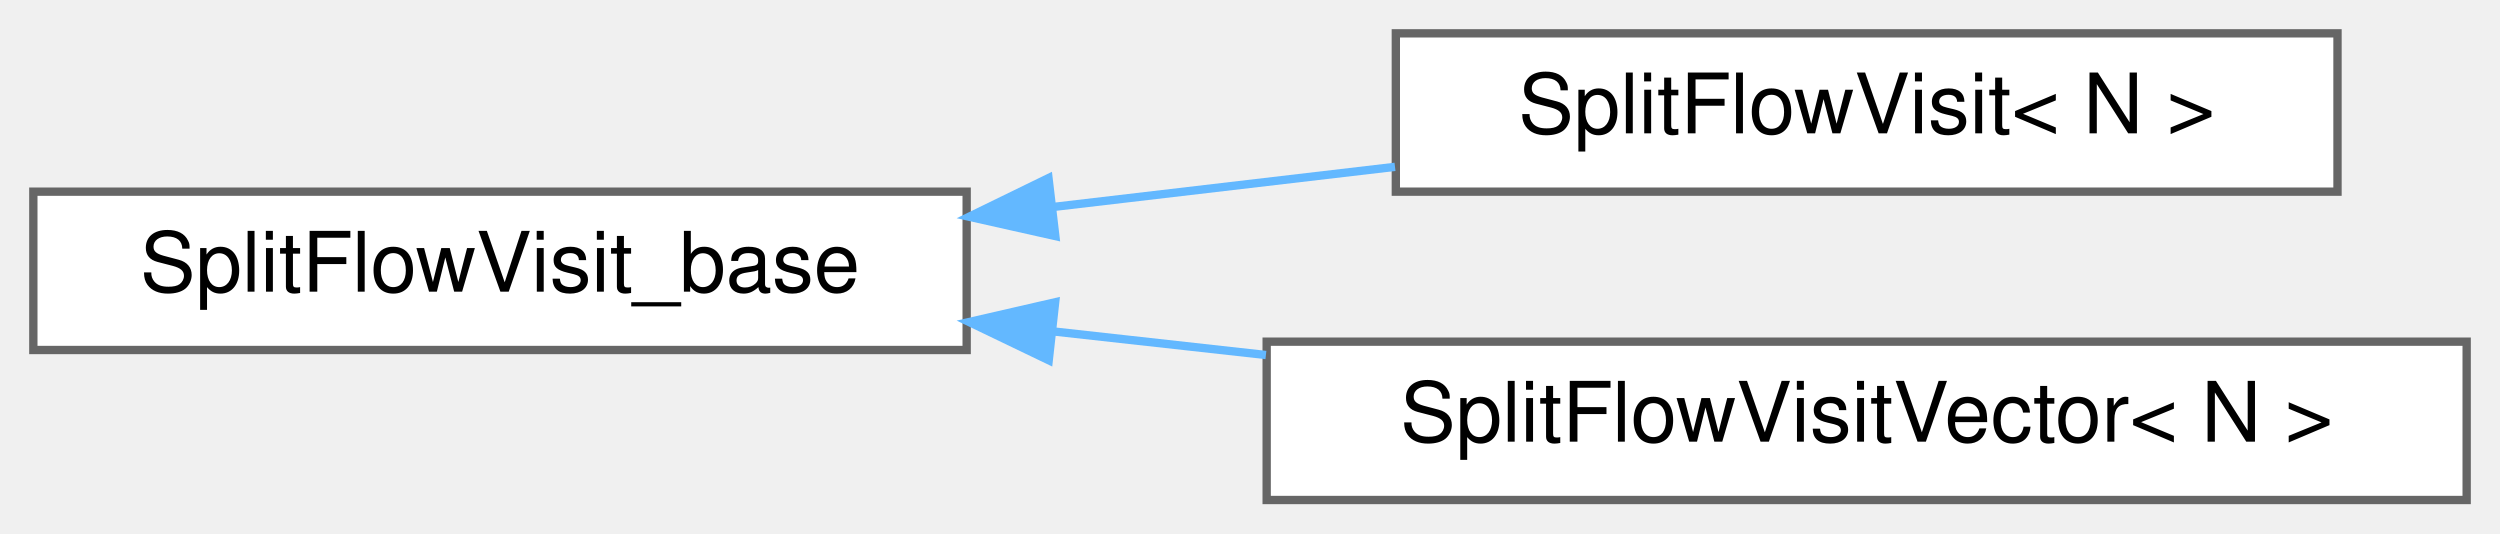
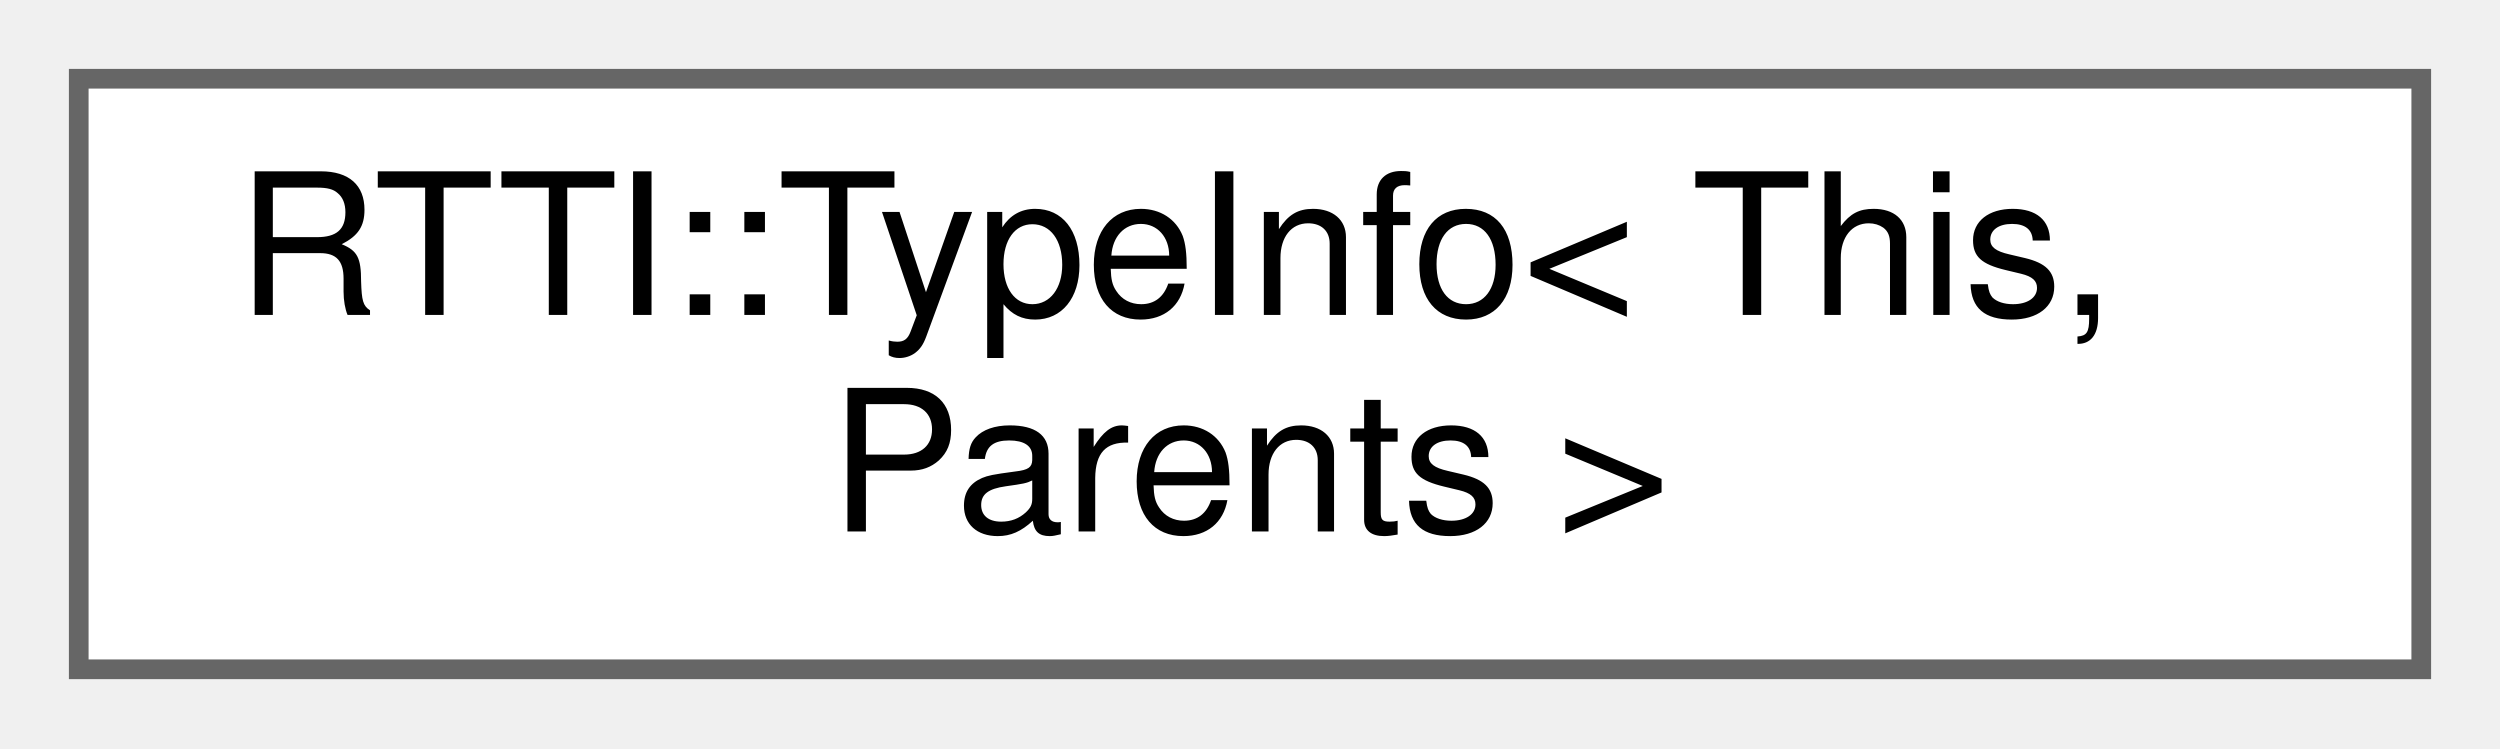
- <svg xmlns="http://www.w3.org/2000/svg" xmlns:xlink="http://www.w3.org/1999/xlink" width="300pt" height="64pt" viewBox="0.00 0.00 300.00 64.00">
-   <g id="graph0" class="graph" transform="scale(1 1) rotate(0) translate(4 60)">
+ <svg xmlns="http://www.w3.org/2000/svg" xmlns:xlink="http://www.w3.org/1999/xlink" width="127pt" height="38pt" viewBox="0.00 0.00 127.00 38.00">
+   <g id="graph0" class="graph" transform="scale(1 1) rotate(0) translate(4 34)">
    <g id="Node000000" class="node">
      <g id="a_Node000000">
-         <a xlink:href="class_split_flow_visit__base.html" target="_top" xlink:title=" ">
-           <polygon fill="white" stroke="#666666" points="112,-37 0,-37 0,-18 112,-18 112,-37" />
-           <text text-anchor="middle" x="56" y="-25" font-family="Helvetica,sans-Serif" font-size="10.00">SplitFlowVisit_base</text>
-         </a>
-       </g>
-     </g>
-     <g id="Node000001" class="node">
-       <g id="a_Node000001">
-         <a xlink:href="class_split_flow_visit.html" target="_top" xlink:title=" ">
-           <polygon fill="white" stroke="#666666" points="276.5,-56 163.5,-56 163.5,-37 276.5,-37 276.5,-56" />
-           <text text-anchor="middle" x="220" y="-44" font-family="Helvetica,sans-Serif" font-size="10.00">SplitFlowVisit&lt; N &gt;</text>
-         </a>
-       </g>
-     </g>
-     <g id="edge1066_Node000000_Node000001" class="edge">
-       <g id="a_edge1066_Node000000_Node000001">
-         <a xlink:title=" ">
-           <path fill="none" stroke="#63b8ff" d="M122.52,-35.18C136.08,-36.77 150.24,-38.44 163.4,-39.98" />
-           <polygon fill="#63b8ff" stroke="#63b8ff" points="122.64,-31.67 112.3,-33.99 121.82,-38.63 122.64,-31.67" />
-         </a>
-       </g>
-     </g>
-     <g id="Node000002" class="node">
-       <g id="a_Node000002">
-         <a xlink:href="class_split_flow_visit_vector.html" target="_top" xlink:title=" ">
-           <polygon fill="white" stroke="#666666" points="292,-19 148,-19 148,0 292,0 292,-19" />
-           <text text-anchor="middle" x="220" y="-7" font-family="Helvetica,sans-Serif" font-size="10.00">SplitFlowVisitVector&lt; N &gt;</text>
-         </a>
-       </g>
-     </g>
-     <g id="edge1067_Node000000_Node000002" class="edge">
-       <g id="a_edge1067_Node000000_Node000002">
-         <a xlink:title=" ">
-           <path fill="none" stroke="#63b8ff" d="M122.4,-20.23C130.8,-19.3 139.43,-18.34 147.91,-17.4" />
-           <polygon fill="#63b8ff" stroke="#63b8ff" points="121.85,-16.77 112.3,-21.36 122.62,-23.73 121.85,-16.77" />
+         <a xlink:href="struct_r_t_t_i_1_1_type_info.html" target="_top" xlink:title=" ">
+           <polygon fill="white" stroke="#666666" points="119,-30 0,-30 0,0 119,0 119,-30" />
+           <text text-anchor="start" x="8" y="-18" font-family="Helvetica,sans-Serif" font-size="10.00">RTTI::TypeInfo&lt; This,</text>
+           <text text-anchor="middle" x="59.5" y="-7" font-family="Helvetica,sans-Serif" font-size="10.00"> Parents &gt;</text>
        </a>
      </g>
    </g>
  </g>
</svg>
